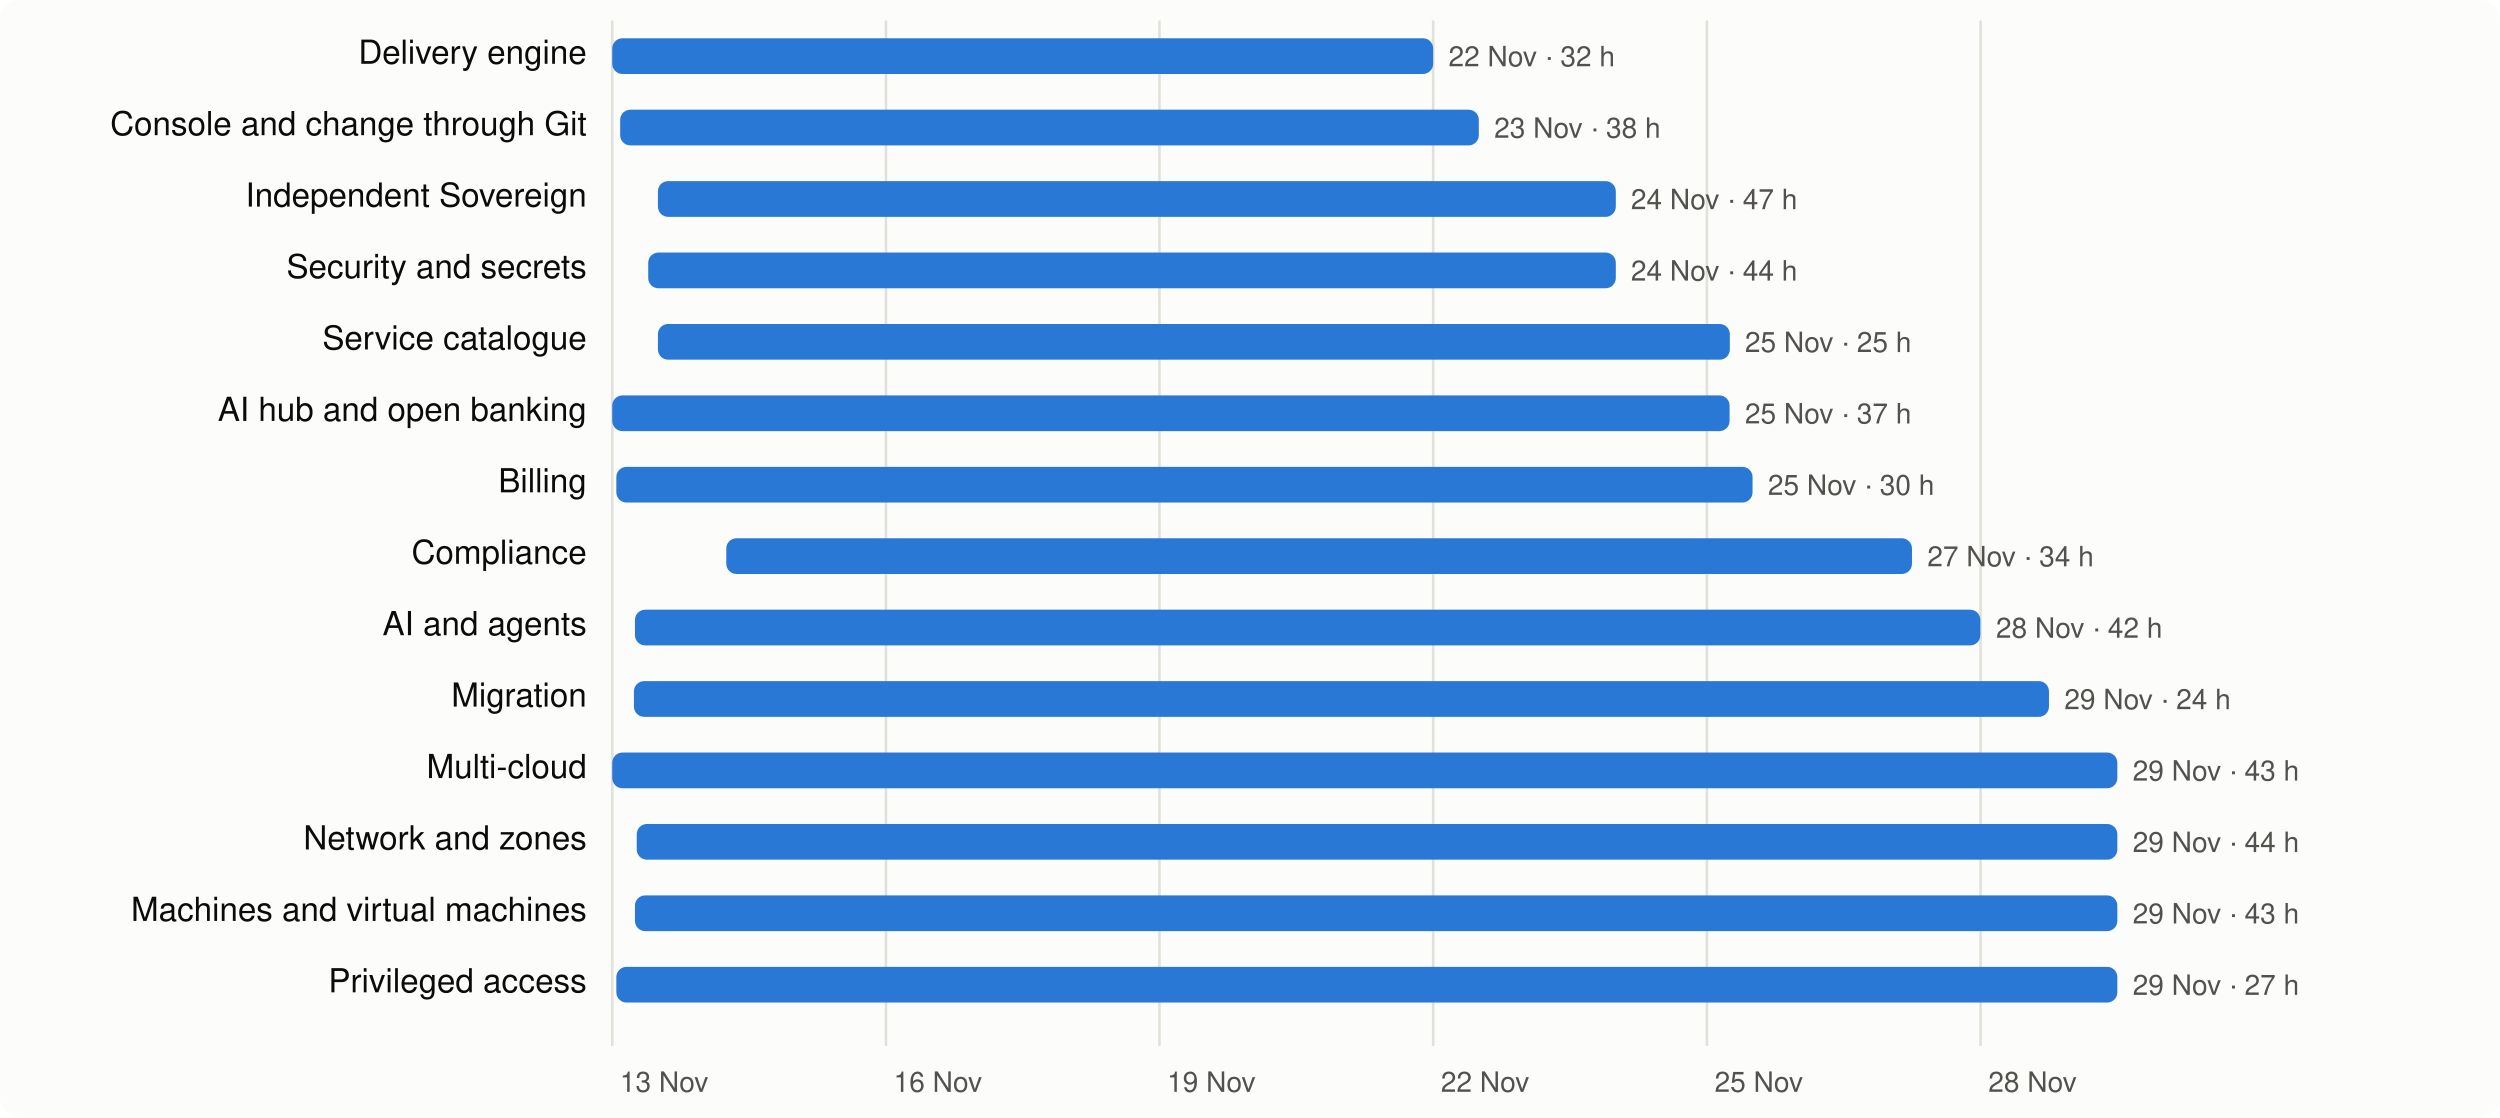
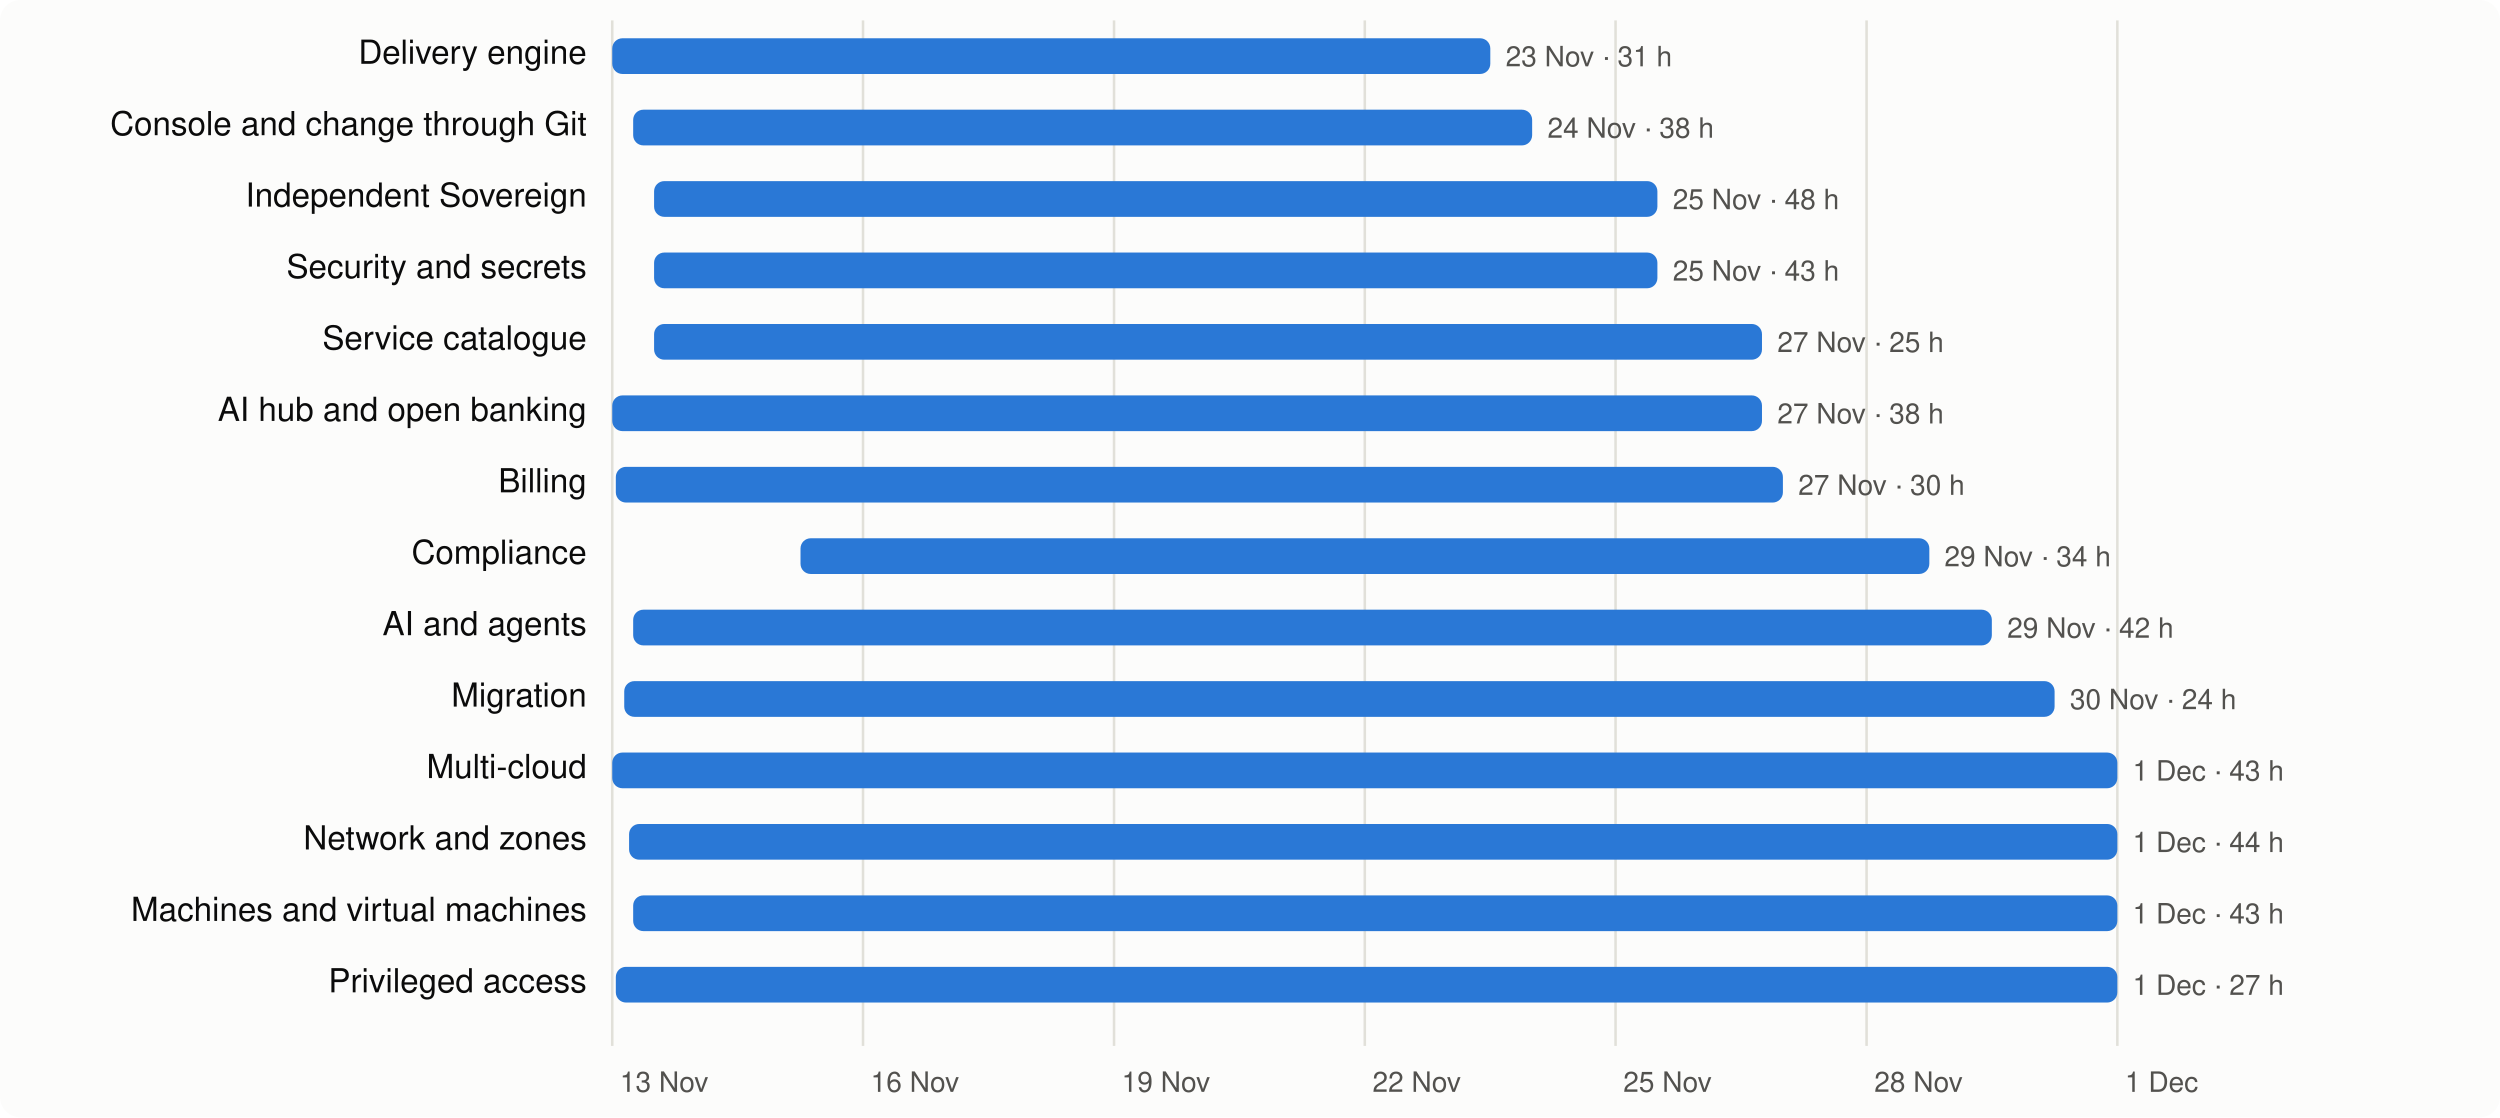
<svg xmlns="http://www.w3.org/2000/svg" viewBox="0 0 980 438" width="980" height="438" font-family="system-ui,-apple-system,Segoe UI,Helvetica,Arial,sans-serif" font-size="13">
  <rect width="980" height="438" rx="8" fill="#fcfcfb" />
  <line x1="240.0" x2="240.0" y1="8" y2="410" stroke="#e1e0d9" />
  <text x="243.0" y="428" fill="#52514e" font-size="11">13 Nov</text>
-   <line x1="347.3" x2="347.3" y1="8" y2="410" stroke="#e1e0d9" />
-   <text x="350.3" y="428" fill="#52514e" font-size="11">16 Nov</text>
-   <line x1="454.5" x2="454.5" y1="8" y2="410" stroke="#e1e0d9" />
-   <text x="457.5" y="428" fill="#52514e" font-size="11">19 Nov</text>
-   <line x1="561.8" x2="561.8" y1="8" y2="410" stroke="#e1e0d9" />
-   <text x="564.8" y="428" fill="#52514e" font-size="11">22 Nov</text>
-   <line x1="669.1" x2="669.1" y1="8" y2="410" stroke="#e1e0d9" />
-   <text x="672.1" y="428" fill="#52514e" font-size="11">25 Nov</text>
-   <line x1="776.4" x2="776.4" y1="8" y2="410" stroke="#e1e0d9" />
-   <text x="779.4" y="428" fill="#52514e" font-size="11">28 Nov</text>
+   <line x1="338.3" x2="338.3" y1="8" y2="410" stroke="#e1e0d9" />
+   <text x="341.3" y="428" fill="#52514e" font-size="11">16 Nov</text>
+   <line x1="436.7" x2="436.7" y1="8" y2="410" stroke="#e1e0d9" />
+   <text x="439.7" y="428" fill="#52514e" font-size="11">19 Nov</text>
+   <line x1="535.0" x2="535.0" y1="8" y2="410" stroke="#e1e0d9" />
+   <text x="538.0" y="428" fill="#52514e" font-size="11">22 Nov</text>
+   <line x1="633.3" x2="633.3" y1="8" y2="410" stroke="#e1e0d9" />
+   <text x="636.3" y="428" fill="#52514e" font-size="11">25 Nov</text>
+   <line x1="731.7" x2="731.7" y1="8" y2="410" stroke="#e1e0d9" />
+   <text x="734.7" y="428" fill="#52514e" font-size="11">28 Nov</text>
+   <line x1="830.0" x2="830.0" y1="8" y2="410" stroke="#e1e0d9" />
+   <text x="833.0" y="428" fill="#52514e" font-size="11">1 Dec</text>
  <text x="230" y="25" text-anchor="end" fill="#0b0b0b">Delivery engine</text>
-   <rect x="240.0" y="15" width="321.8" height="14" rx="4" fill="#2a78d6" />
-   <text x="567.8" y="26" fill="#52514e" font-size="11">22 Nov · 32 h</text>
+   <rect x="240.0" y="15" width="344.2" height="14" rx="4" fill="#2a78d6" />
+   <text x="590.2" y="26" fill="#52514e" font-size="11">23 Nov · 31 h</text>
  <text x="230" y="53" text-anchor="end" fill="#0b0b0b">Console and change through Git</text>
-   <rect x="243.1" y="43" width="336.6" height="14" rx="4" fill="#2a78d6" />
-   <text x="585.7" y="54" fill="#52514e" font-size="11">23 Nov · 38 h</text>
+   <rect x="248.2" y="43" width="352.4" height="14" rx="4" fill="#2a78d6" />
+   <text x="606.6" y="54" fill="#52514e" font-size="11">24 Nov · 38 h</text>
  <text x="230" y="81" text-anchor="end" fill="#0b0b0b">Independent Sovereign</text>
-   <rect x="257.9" y="71" width="375.5" height="14" rx="4" fill="#2a78d6" />
-   <text x="639.3" y="82" fill="#52514e" font-size="11">24 Nov · 47 h</text>
+   <rect x="256.4" y="71" width="393.3" height="14" rx="4" fill="#2a78d6" />
+   <text x="655.7" y="82" fill="#52514e" font-size="11">25 Nov · 48 h</text>
  <text x="230" y="109" text-anchor="end" fill="#0b0b0b">Security and secrets</text>
-   <rect x="254.1" y="99" width="379.3" height="14" rx="4" fill="#2a78d6" />
-   <text x="639.3" y="110" fill="#52514e" font-size="11">24 Nov · 44 h</text>
+   <rect x="256.4" y="99" width="393.3" height="14" rx="4" fill="#2a78d6" />
+   <text x="655.7" y="110" fill="#52514e" font-size="11">25 Nov · 43 h</text>
  <text x="230" y="137" text-anchor="end" fill="#0b0b0b">Service catalogue</text>
-   <rect x="257.9" y="127" width="420.2" height="14" rx="4" fill="#2a78d6" />
-   <text x="684.0" y="138" fill="#52514e" font-size="11">25 Nov · 25 h</text>
+   <rect x="256.4" y="127" width="434.3" height="14" rx="4" fill="#2a78d6" />
+   <text x="696.7" y="138" fill="#52514e" font-size="11">27 Nov · 25 h</text>
  <text x="230" y="165" text-anchor="end" fill="#0b0b0b">AI hub and open banking</text>
-   <rect x="240.0" y="155" width="438.0" height="14" rx="4" fill="#2a78d6" />
-   <text x="684.0" y="166" fill="#52514e" font-size="11">25 Nov · 37 h</text>
+   <rect x="240.0" y="155" width="450.7" height="14" rx="4" fill="#2a78d6" />
+   <text x="696.7" y="166" fill="#52514e" font-size="11">27 Nov · 38 h</text>
  <text x="230" y="193" text-anchor="end" fill="#0b0b0b">Billing</text>
-   <rect x="241.6" y="183" width="445.4" height="14" rx="4" fill="#2a78d6" />
-   <text x="693.0" y="194" fill="#52514e" font-size="11">25 Nov · 30 h</text>
+   <rect x="241.4" y="183" width="457.5" height="14" rx="4" fill="#2a78d6" />
+   <text x="704.9" y="194" fill="#52514e" font-size="11">27 Nov · 30 h</text>
  <text x="230" y="221" text-anchor="end" fill="#0b0b0b">Compliance</text>
-   <rect x="284.7" y="211" width="464.8" height="14" rx="4" fill="#2a78d6" />
-   <text x="755.5" y="222" fill="#52514e" font-size="11">27 Nov · 34 h</text>
+   <rect x="313.8" y="211" width="442.5" height="14" rx="4" fill="#2a78d6" />
+   <text x="762.2" y="222" fill="#52514e" font-size="11">29 Nov · 34 h</text>
  <text x="230" y="249" text-anchor="end" fill="#0b0b0b">AI and agents</text>
-   <rect x="248.9" y="239" width="527.4" height="14" rx="4" fill="#2a78d6" />
-   <text x="782.4" y="250" fill="#52514e" font-size="11">28 Nov · 42 h</text>
+   <rect x="248.2" y="239" width="532.6" height="14" rx="4" fill="#2a78d6" />
+   <text x="786.8" y="250" fill="#52514e" font-size="11">29 Nov · 42 h</text>
  <text x="230" y="277" text-anchor="end" fill="#0b0b0b">Migration</text>
-   <rect x="248.5" y="267" width="554.7" height="14" rx="4" fill="#2a78d6" />
-   <text x="809.2" y="278" fill="#52514e" font-size="11">29 Nov · 24 h</text>
+   <rect x="244.7" y="267" width="560.7" height="14" rx="4" fill="#2a78d6" />
+   <text x="811.4" y="278" fill="#52514e" font-size="11">30 Nov · 24 h</text>
  <text x="230" y="305" text-anchor="end" fill="#0b0b0b">Multi-cloud</text>
  <rect x="240.0" y="295" width="590.0" height="14" rx="4" fill="#2a78d6" />
-   <text x="836.0" y="306" fill="#52514e" font-size="11">29 Nov · 43 h</text>
+   <text x="836.0" y="306" fill="#52514e" font-size="11">1 Dec · 43 h</text>
  <text x="230" y="333" text-anchor="end" fill="#0b0b0b">Network and zones</text>
-   <rect x="249.6" y="323" width="580.4" height="14" rx="4" fill="#2a78d6" />
-   <text x="836.0" y="334" fill="#52514e" font-size="11">29 Nov · 44 h</text>
+   <rect x="246.6" y="323" width="583.4" height="14" rx="4" fill="#2a78d6" />
+   <text x="836.0" y="334" fill="#52514e" font-size="11">1 Dec · 44 h</text>
  <text x="230" y="361" text-anchor="end" fill="#0b0b0b">Machines and virtual machines</text>
-   <rect x="248.9" y="351" width="581.1" height="14" rx="4" fill="#2a78d6" />
-   <text x="836.0" y="362" fill="#52514e" font-size="11">29 Nov · 43 h</text>
+   <rect x="248.2" y="351" width="581.8" height="14" rx="4" fill="#2a78d6" />
+   <text x="836.0" y="362" fill="#52514e" font-size="11">1 Dec · 43 h</text>
  <text x="230" y="389" text-anchor="end" fill="#0b0b0b">Privileged access</text>
-   <rect x="241.6" y="379" width="588.4" height="14" rx="4" fill="#2a78d6" />
-   <text x="836.0" y="390" fill="#52514e" font-size="11">29 Nov · 27 h</text>
+   <rect x="241.4" y="379" width="588.6" height="14" rx="4" fill="#2a78d6" />
+   <text x="836.0" y="390" fill="#52514e" font-size="11">1 Dec · 27 h</text>
</svg>
